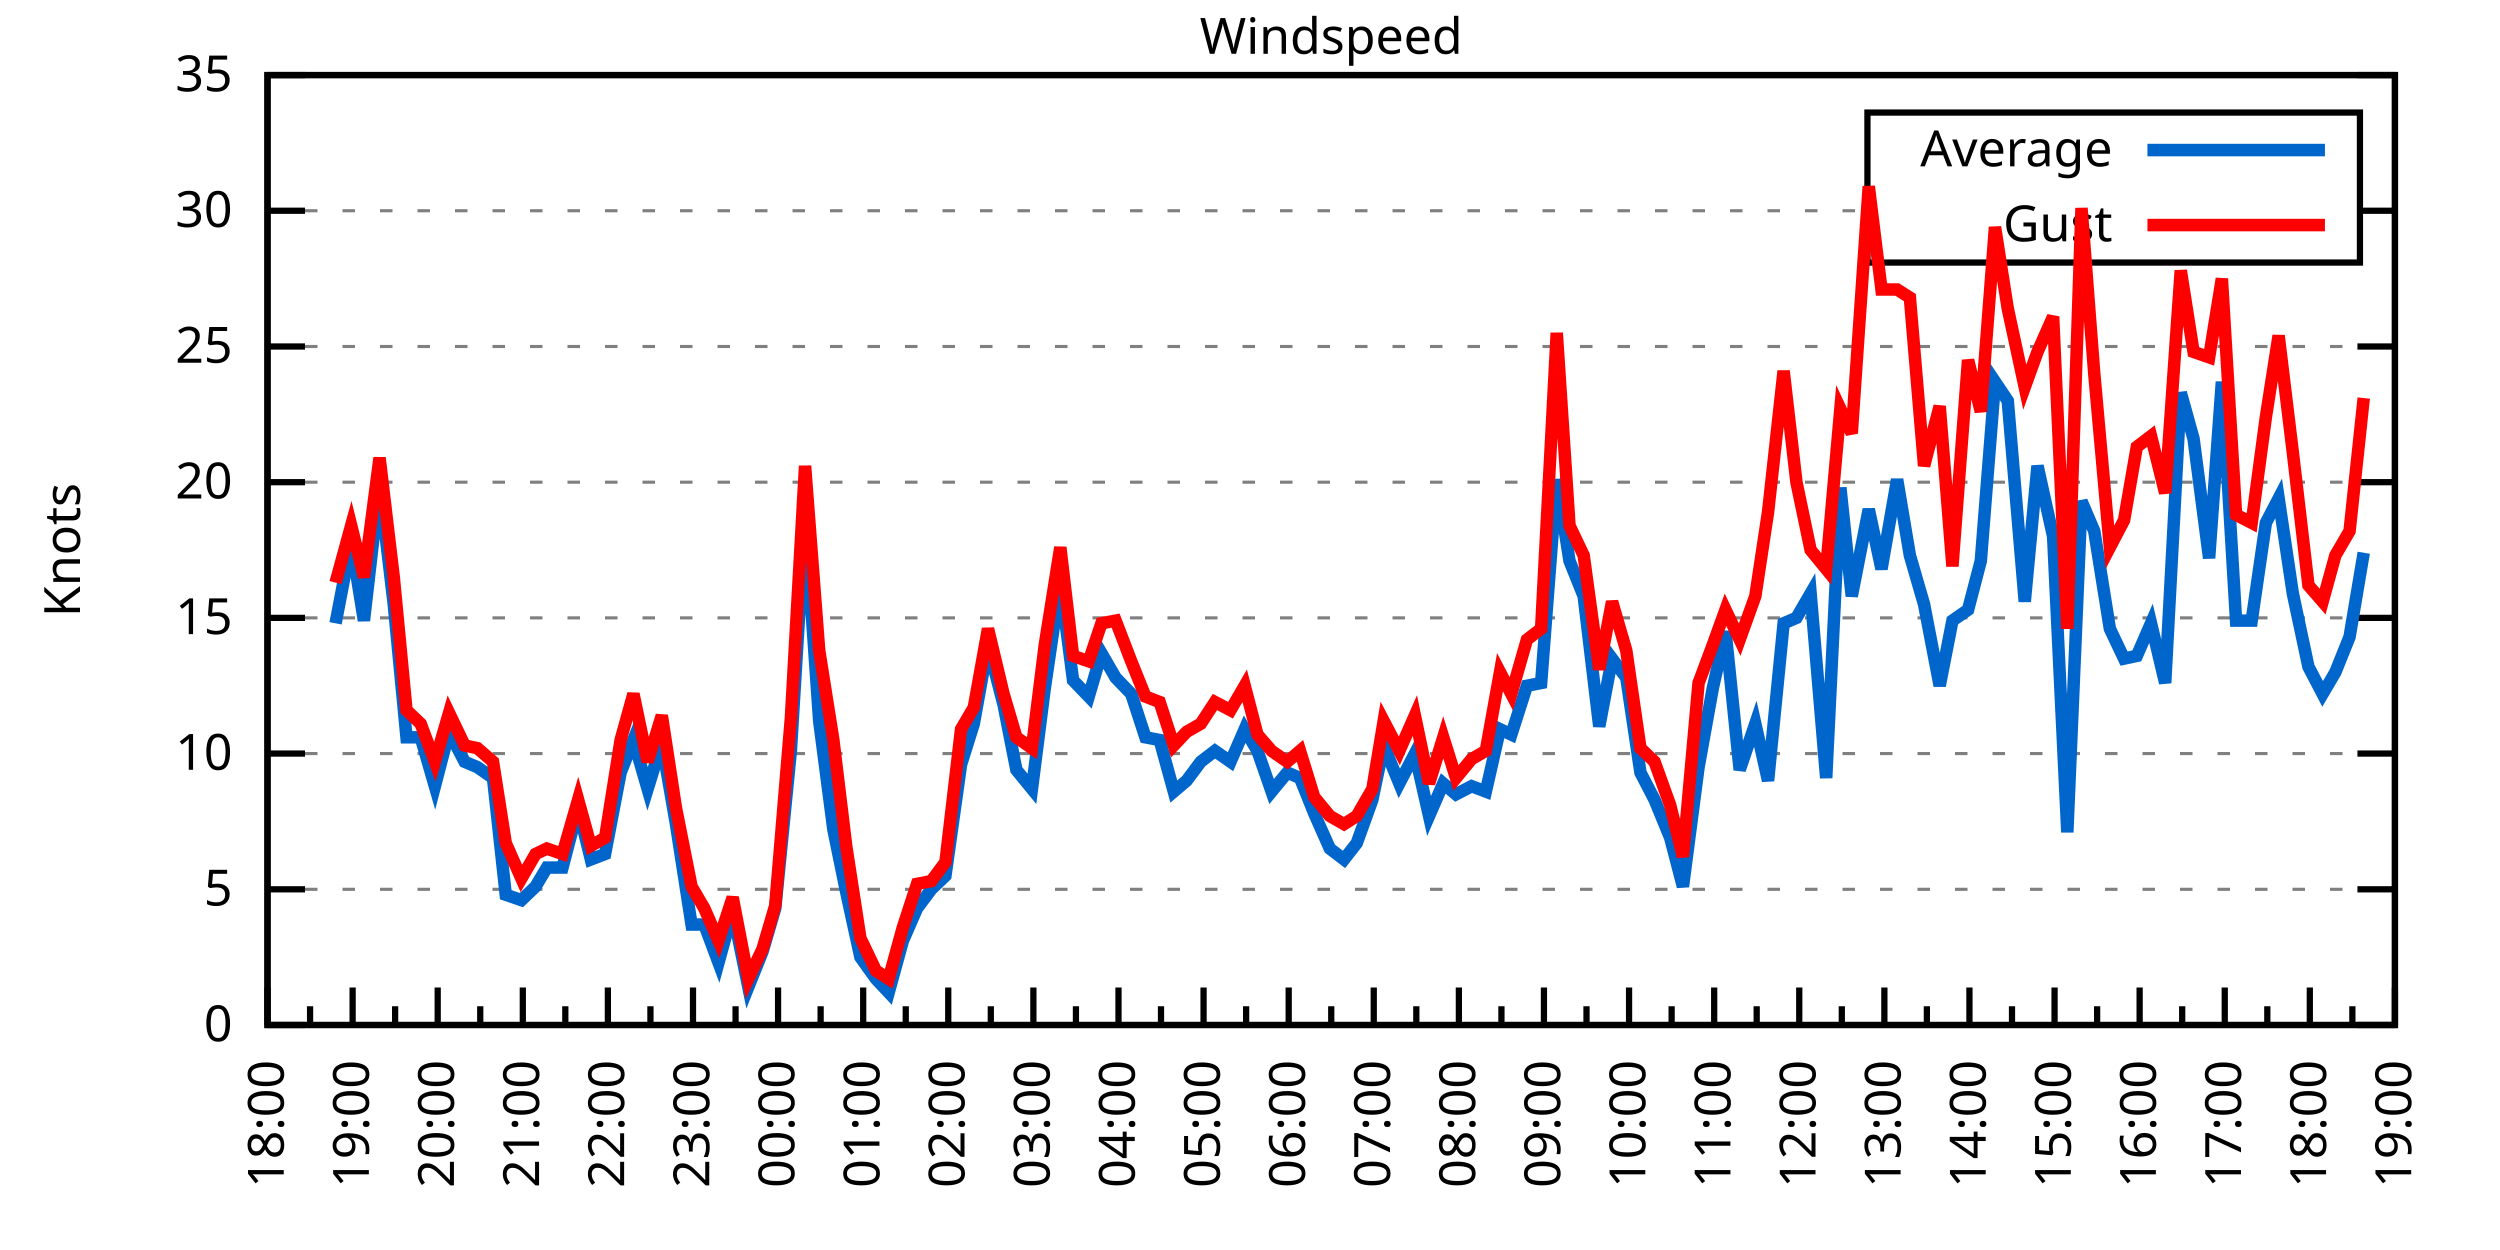
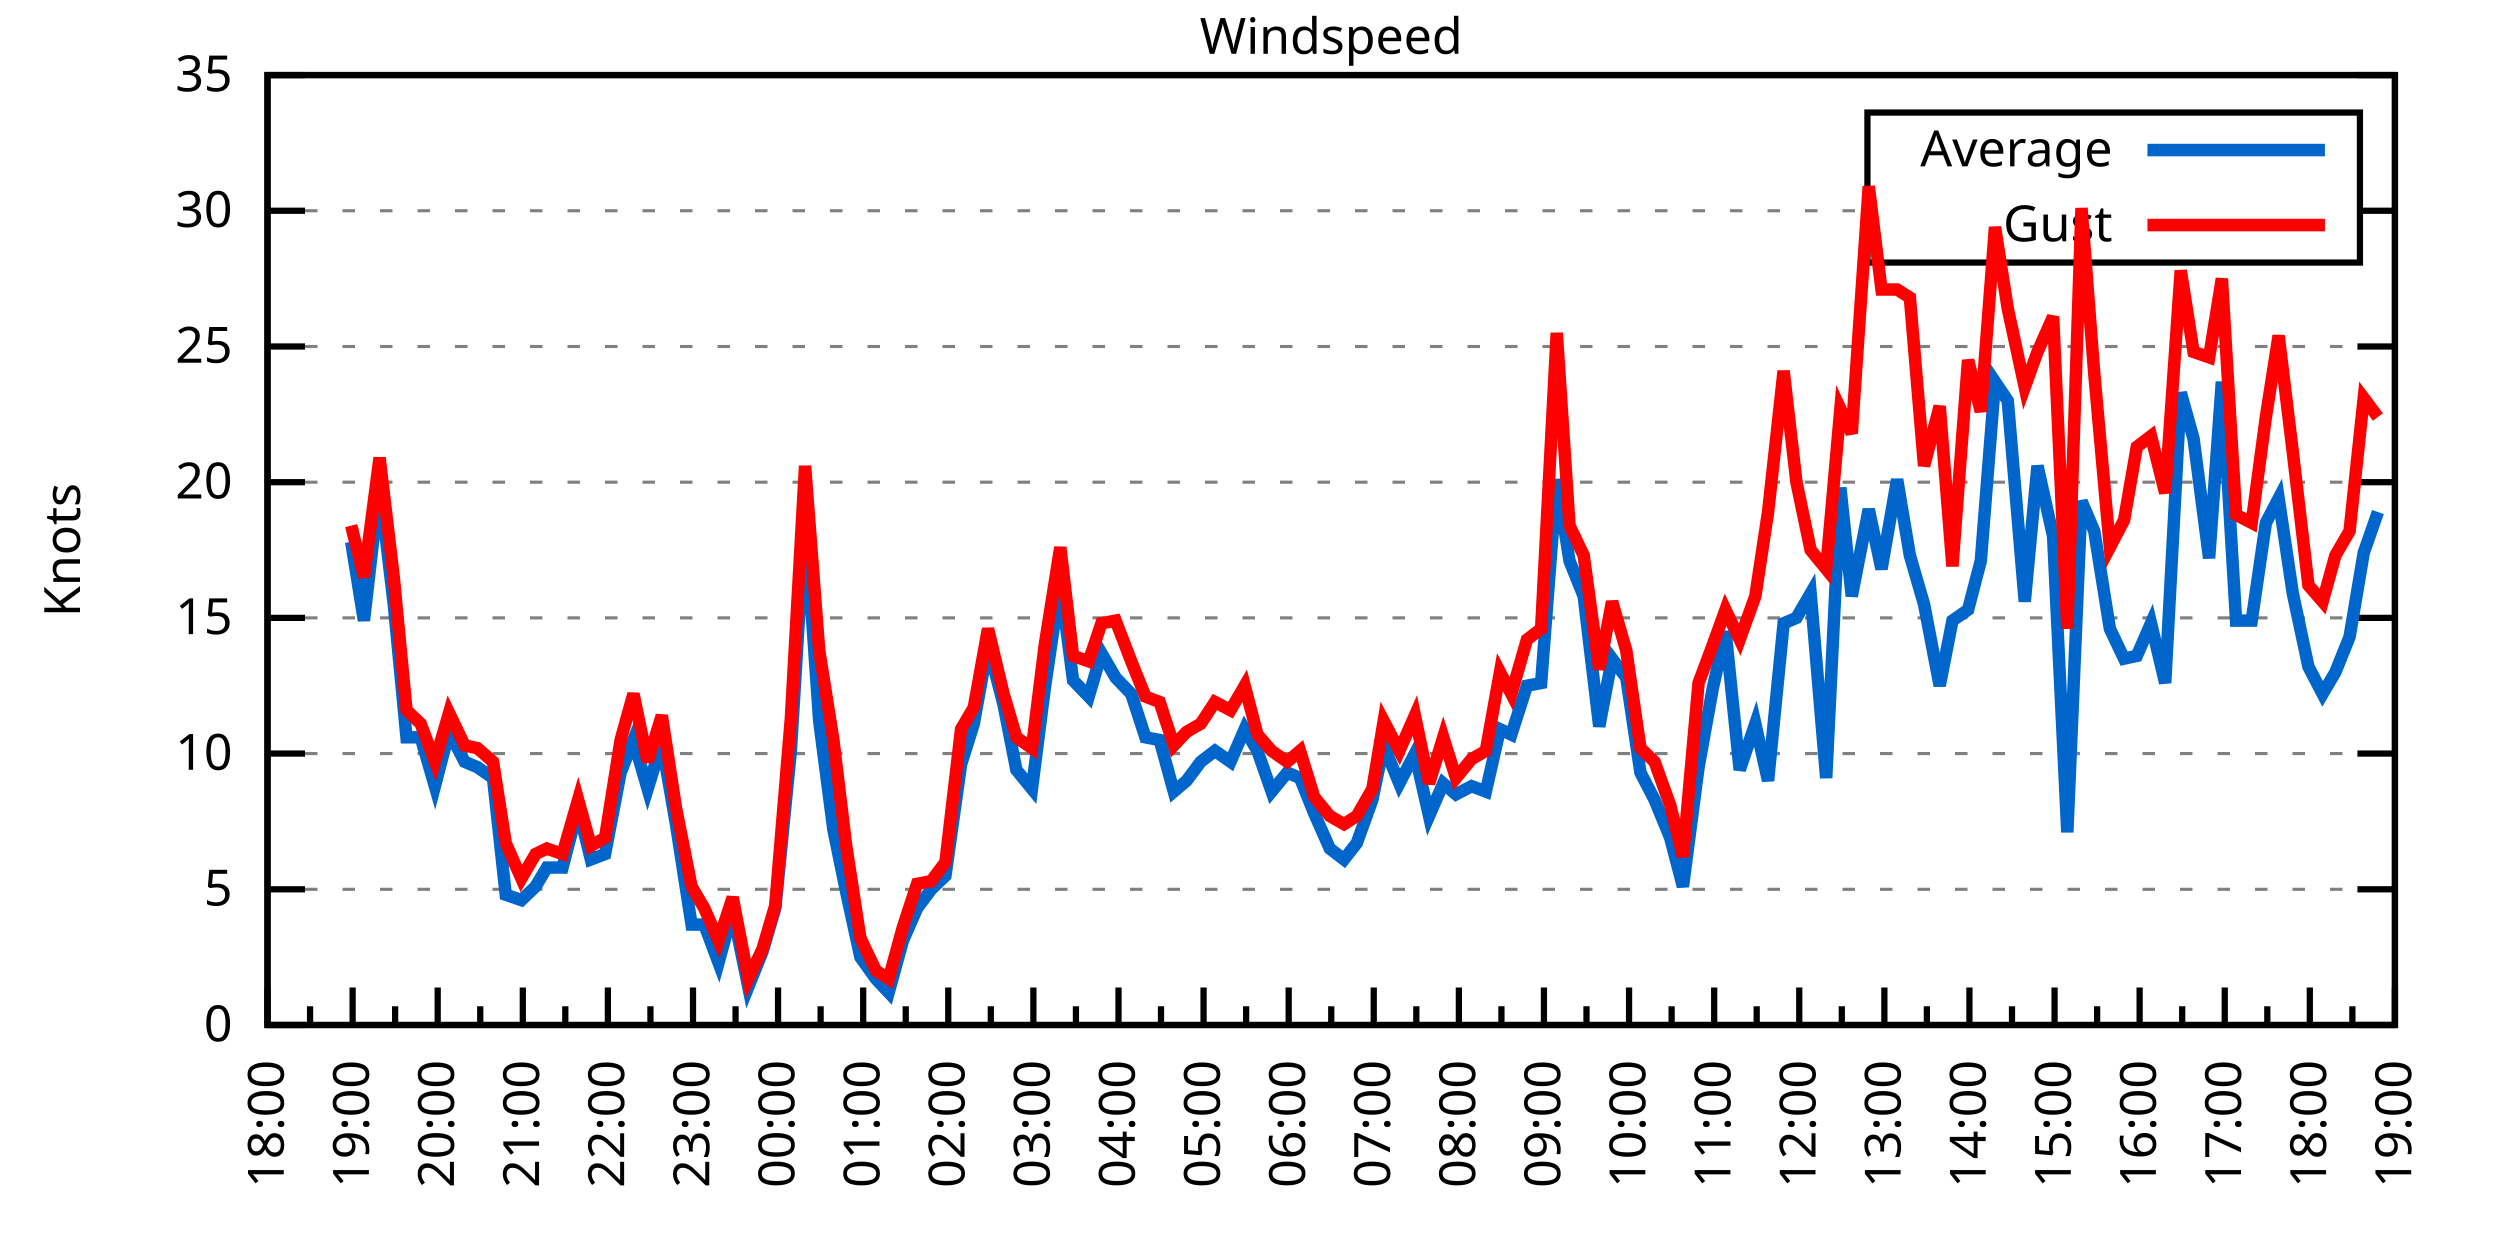
<svg xmlns="http://www.w3.org/2000/svg" xmlns:xlink="http://www.w3.org/1999/xlink" width="400" height="200" viewBox="0 0 400 200">
  <g id="gnuplot_canvas">
    <rect x="0" y="0" width="400" height="200" fill="none" />
    <defs>
      <circle id="gpDot" r="0.5" stroke-width="0.5" stroke="currentColor" />
      <path id="gpPt0" stroke-width="0.333" stroke="currentColor" d="M-1,0 h2 M0,-1 v2" />
      <path id="gpPt1" stroke-width="0.333" stroke="currentColor" d="M-1,-1 L1,1 M1,-1 L-1,1" />
      <path id="gpPt2" stroke-width="0.333" stroke="currentColor" d="M-1,0 L1,0 M0,-1 L0,1 M-1,-1 L1,1 M-1,1 L1,-1" />
      <rect id="gpPt3" stroke-width="0.333" stroke="currentColor" x="-1" y="-1" width="2" height="2" />
      <rect id="gpPt4" stroke-width="0.333" stroke="currentColor" fill="currentColor" x="-1" y="-1" width="2" height="2" />
      <circle id="gpPt5" stroke-width="0.333" stroke="currentColor" cx="0" cy="0" r="1" />
      <use xlink:href="#gpPt5" id="gpPt6" fill="currentColor" stroke="none" />
      <path id="gpPt7" stroke-width="0.333" stroke="currentColor" d="M0,-1.33 L-1.33,0.67 L1.33,0.67 z" />
      <use xlink:href="#gpPt7" id="gpPt8" fill="currentColor" stroke="none" />
      <use xlink:href="#gpPt7" id="gpPt9" stroke="currentColor" transform="rotate(180)" />
      <use xlink:href="#gpPt9" id="gpPt10" fill="currentColor" stroke="none" />
      <use xlink:href="#gpPt3" id="gpPt11" stroke="currentColor" transform="rotate(45)" />
      <use xlink:href="#gpPt11" id="gpPt12" fill="currentColor" stroke="none" />
      <path id="gpPt13" stroke-width="0.333" stroke="currentColor" d="M0,1.330 L1.265,0.411 L0.782,-1.067 L-0.782,-1.076 L-1.265,0.411 z" />
      <use xlink:href="#gpPt13" id="gpPt14" fill="currentColor" stroke="none" />
      <filter id="textbox" filterUnits="objectBoundingBox" x="0" y="0" height="1" width="1">
        <feFlood flood-color="white" flood-opacity="1" result="bgnd" />
        <feComposite in="SourceGraphic" in2="bgnd" operator="atop" />
      </filter>
      <filter id="greybox" filterUnits="objectBoundingBox" x="0" y="0" height="1" width="1">
        <feFlood flood-color="lightgrey" flood-opacity="1" result="grey" />
        <feComposite in="SourceGraphic" in2="grey" operator="atop" />
      </filter>
    </defs>
    <g fill="none" color="white" stroke="currentColor" stroke-width="1.00" stroke-linecap="butt" stroke-linejoin="miter">
</g>
    <g fill="none" color="black" stroke="currentColor" stroke-width="1.00" stroke-linecap="butt" stroke-linejoin="miter">
      <g stroke="none" shape-rendering="crispEdges">
        <polygon fill="rgb(255, 255, 255)" points="42.80,164.00 383.18,164.00 383.18,12.02 42.80,12.02 " />
      </g>
    </g>
    <g fill="none" color="black" stroke="currentColor" stroke-width="1.00" stroke-linecap="butt" stroke-linejoin="miter">
</g>
    <g fill="none" color="black" stroke="black" stroke-width="0.50" stroke-linecap="butt" stroke-linejoin="miter">
</g>
    <g fill="none" color="gray" stroke="currentColor" stroke-width="0.50" stroke-linecap="butt" stroke-linejoin="miter">
      <path stroke="gray" stroke-dasharray="2,4" class="gridline" d="M42.80,164.00 L383.19,164.00  " />
    </g>
    <g fill="none" color="gray" stroke="gray" stroke-width="1.00" stroke-linecap="butt" stroke-linejoin="miter">
</g>
    <g fill="none" color="black" stroke="currentColor" stroke-width="1.00" stroke-linecap="butt" stroke-linejoin="miter">
      <path stroke="black" d="M42.80,164.00 L48.80,164.00 M383.19,164.00 L377.19,164.00  " />
      <g transform="translate(37.20,166.60)" stroke="none" fill="black" font-family="Sans" font-size="8.00" text-anchor="end">
        <text>
          <tspan font-family="Sans"> 0</tspan>
        </text>
      </g>
    </g>
    <g fill="none" color="black" stroke="currentColor" stroke-width="1.00" stroke-linecap="butt" stroke-linejoin="miter">
</g>
    <g fill="none" color="black" stroke="black" stroke-width="0.50" stroke-linecap="butt" stroke-linejoin="miter">
</g>
    <g fill="none" color="gray" stroke="currentColor" stroke-width="0.50" stroke-linecap="butt" stroke-linejoin="miter">
      <path stroke="gray" stroke-dasharray="2,4" class="gridline" d="M42.80,142.29 L383.19,142.29  " />
    </g>
    <g fill="none" color="gray" stroke="gray" stroke-width="1.00" stroke-linecap="butt" stroke-linejoin="miter">
</g>
    <g fill="none" color="black" stroke="currentColor" stroke-width="1.00" stroke-linecap="butt" stroke-linejoin="miter">
      <path stroke="black" d="M42.80,142.29 L48.80,142.29 M383.19,142.29 L377.19,142.29  " />
      <g transform="translate(37.20,144.89)" stroke="none" fill="black" font-family="Sans" font-size="8.00" text-anchor="end">
        <text>
          <tspan font-family="Sans"> 5</tspan>
        </text>
      </g>
    </g>
    <g fill="none" color="black" stroke="currentColor" stroke-width="1.00" stroke-linecap="butt" stroke-linejoin="miter">
</g>
    <g fill="none" color="black" stroke="black" stroke-width="0.50" stroke-linecap="butt" stroke-linejoin="miter">
</g>
    <g fill="none" color="gray" stroke="currentColor" stroke-width="0.50" stroke-linecap="butt" stroke-linejoin="miter">
      <path stroke="gray" stroke-dasharray="2,4" class="gridline" d="M42.80,120.57 L383.19,120.57  " />
    </g>
    <g fill="none" color="gray" stroke="gray" stroke-width="1.00" stroke-linecap="butt" stroke-linejoin="miter">
</g>
    <g fill="none" color="black" stroke="currentColor" stroke-width="1.00" stroke-linecap="butt" stroke-linejoin="miter">
      <path stroke="black" d="M42.80,120.57 L48.80,120.57 M383.19,120.57 L377.19,120.57  " />
      <g transform="translate(37.20,123.17)" stroke="none" fill="black" font-family="Sans" font-size="8.00" text-anchor="end">
        <text>
          <tspan font-family="Sans"> 10</tspan>
        </text>
      </g>
    </g>
    <g fill="none" color="black" stroke="currentColor" stroke-width="1.00" stroke-linecap="butt" stroke-linejoin="miter">
</g>
    <g fill="none" color="black" stroke="black" stroke-width="0.50" stroke-linecap="butt" stroke-linejoin="miter">
</g>
    <g fill="none" color="gray" stroke="currentColor" stroke-width="0.50" stroke-linecap="butt" stroke-linejoin="miter">
      <path stroke="gray" stroke-dasharray="2,4" class="gridline" d="M42.80,98.86 L383.19,98.86  " />
    </g>
    <g fill="none" color="gray" stroke="gray" stroke-width="1.00" stroke-linecap="butt" stroke-linejoin="miter">
</g>
    <g fill="none" color="black" stroke="currentColor" stroke-width="1.00" stroke-linecap="butt" stroke-linejoin="miter">
      <path stroke="black" d="M42.80,98.86 L48.80,98.86 M383.19,98.86 L377.19,98.86  " />
      <g transform="translate(37.20,101.46)" stroke="none" fill="black" font-family="Sans" font-size="8.00" text-anchor="end">
        <text>
          <tspan font-family="Sans"> 15</tspan>
        </text>
      </g>
    </g>
    <g fill="none" color="black" stroke="currentColor" stroke-width="1.00" stroke-linecap="butt" stroke-linejoin="miter">
</g>
    <g fill="none" color="black" stroke="black" stroke-width="0.50" stroke-linecap="butt" stroke-linejoin="miter">
</g>
    <g fill="none" color="gray" stroke="currentColor" stroke-width="0.50" stroke-linecap="butt" stroke-linejoin="miter">
      <path stroke="gray" stroke-dasharray="2,4" class="gridline" d="M42.80,77.15 L383.19,77.15  " />
    </g>
    <g fill="none" color="gray" stroke="gray" stroke-width="1.00" stroke-linecap="butt" stroke-linejoin="miter">
</g>
    <g fill="none" color="black" stroke="currentColor" stroke-width="1.00" stroke-linecap="butt" stroke-linejoin="miter">
      <path stroke="black" d="M42.80,77.15 L48.80,77.15 M383.19,77.15 L377.19,77.15  " />
      <g transform="translate(37.20,79.75)" stroke="none" fill="black" font-family="Sans" font-size="8.00" text-anchor="end">
        <text>
          <tspan font-family="Sans"> 20</tspan>
        </text>
      </g>
    </g>
    <g fill="none" color="black" stroke="currentColor" stroke-width="1.00" stroke-linecap="butt" stroke-linejoin="miter">
</g>
    <g fill="none" color="black" stroke="black" stroke-width="0.50" stroke-linecap="butt" stroke-linejoin="miter">
</g>
    <g fill="none" color="gray" stroke="currentColor" stroke-width="0.50" stroke-linecap="butt" stroke-linejoin="miter">
      <path stroke="gray" stroke-dasharray="2,4" class="gridline" d="M42.80,55.44 L383.19,55.44  " />
    </g>
    <g fill="none" color="gray" stroke="gray" stroke-width="1.00" stroke-linecap="butt" stroke-linejoin="miter">
</g>
    <g fill="none" color="black" stroke="currentColor" stroke-width="1.00" stroke-linecap="butt" stroke-linejoin="miter">
      <path stroke="black" d="M42.80,55.44 L48.80,55.44 M383.19,55.44 L377.19,55.44  " />
      <g transform="translate(37.20,58.04)" stroke="none" fill="black" font-family="Sans" font-size="8.00" text-anchor="end">
        <text>
          <tspan font-family="Sans"> 25</tspan>
        </text>
      </g>
    </g>
    <g fill="none" color="black" stroke="currentColor" stroke-width="1.00" stroke-linecap="butt" stroke-linejoin="miter">
</g>
    <g fill="none" color="black" stroke="black" stroke-width="0.50" stroke-linecap="butt" stroke-linejoin="miter">
</g>
    <g fill="none" color="gray" stroke="currentColor" stroke-width="0.50" stroke-linecap="butt" stroke-linejoin="miter">
      <path stroke="gray" stroke-dasharray="2,4" class="gridline" d="M42.80,33.72 L298.79,33.72 M377.59,33.72 L383.19,33.72  " />
    </g>
    <g fill="none" color="gray" stroke="gray" stroke-width="1.00" stroke-linecap="butt" stroke-linejoin="miter">
</g>
    <g fill="none" color="black" stroke="currentColor" stroke-width="1.00" stroke-linecap="butt" stroke-linejoin="miter">
      <path stroke="black" d="M42.80,33.72 L48.80,33.72 M383.19,33.72 L377.19,33.72  " />
      <g transform="translate(37.20,36.32)" stroke="none" fill="black" font-family="Sans" font-size="8.00" text-anchor="end">
        <text>
          <tspan font-family="Sans"> 30</tspan>
        </text>
      </g>
    </g>
    <g fill="none" color="black" stroke="currentColor" stroke-width="1.00" stroke-linecap="butt" stroke-linejoin="miter">
</g>
    <g fill="none" color="black" stroke="black" stroke-width="0.50" stroke-linecap="butt" stroke-linejoin="miter">
</g>
    <g fill="none" color="gray" stroke="currentColor" stroke-width="0.50" stroke-linecap="butt" stroke-linejoin="miter">
      <path stroke="gray" stroke-dasharray="2,4" class="gridline" d="M42.80,12.01 L383.19,12.01  " />
    </g>
    <g fill="none" color="gray" stroke="gray" stroke-width="1.00" stroke-linecap="butt" stroke-linejoin="miter">
</g>
    <g fill="none" color="black" stroke="currentColor" stroke-width="1.00" stroke-linecap="butt" stroke-linejoin="miter">
      <path stroke="black" d="M42.80,12.01 L48.80,12.01 M383.19,12.01 L377.19,12.01  " />
      <g transform="translate(37.20,14.61)" stroke="none" fill="black" font-family="Sans" font-size="8.00" text-anchor="end">
        <text>
          <tspan font-family="Sans"> 35</tspan>
        </text>
      </g>
    </g>
    <g fill="none" color="black" stroke="currentColor" stroke-width="1.00" stroke-linecap="butt" stroke-linejoin="miter">
      <path stroke="black" d="M42.80,164.00 L42.80,158.00  " />
      <g transform="translate(45.40,169.60) rotate(270)" stroke="none" fill="black" font-family="Sans" font-size="8.00" text-anchor="end">
        <text>
          <tspan font-family="Sans">18:00</tspan>
        </text>
      </g>
    </g>
    <g fill="none" color="black" stroke="currentColor" stroke-width="1.00" stroke-linecap="butt" stroke-linejoin="miter">
      <path stroke="black" d="M49.61,164.00 L49.61,161.00 M56.42,164.00 L56.42,158.00  " />
      <g transform="translate(59.02,169.60) rotate(270)" stroke="none" fill="black" font-family="Sans" font-size="8.00" text-anchor="end">
        <text>
          <tspan font-family="Sans">19:00</tspan>
        </text>
      </g>
    </g>
    <g fill="none" color="black" stroke="currentColor" stroke-width="1.00" stroke-linecap="butt" stroke-linejoin="miter">
      <path stroke="black" d="M63.22,164.00 L63.22,161.00 M70.03,164.00 L70.03,158.00  " />
      <g transform="translate(72.63,169.60) rotate(270)" stroke="none" fill="black" font-family="Sans" font-size="8.00" text-anchor="end">
        <text>
          <tspan font-family="Sans">20:00</tspan>
        </text>
      </g>
    </g>
    <g fill="none" color="black" stroke="currentColor" stroke-width="1.00" stroke-linecap="butt" stroke-linejoin="miter">
      <path stroke="black" d="M76.84,164.00 L76.84,161.00 M83.65,164.00 L83.65,158.00  " />
      <g transform="translate(86.25,169.60) rotate(270)" stroke="none" fill="black" font-family="Sans" font-size="8.00" text-anchor="end">
        <text>
          <tspan font-family="Sans">21:00</tspan>
        </text>
      </g>
    </g>
    <g fill="none" color="black" stroke="currentColor" stroke-width="1.00" stroke-linecap="butt" stroke-linejoin="miter">
      <path stroke="black" d="M90.45,164.00 L90.45,161.00 M97.26,164.00 L97.26,158.00  " />
      <g transform="translate(99.86,169.60) rotate(270)" stroke="none" fill="black" font-family="Sans" font-size="8.00" text-anchor="end">
        <text>
          <tspan font-family="Sans">22:00</tspan>
        </text>
      </g>
    </g>
    <g fill="none" color="black" stroke="currentColor" stroke-width="1.00" stroke-linecap="butt" stroke-linejoin="miter">
      <path stroke="black" d="M104.07,164.00 L104.07,161.00 M110.88,164.00 L110.88,158.00  " />
      <g transform="translate(113.48,169.60) rotate(270)" stroke="none" fill="black" font-family="Sans" font-size="8.00" text-anchor="end">
        <text>
          <tspan font-family="Sans">23:00</tspan>
        </text>
      </g>
    </g>
    <g fill="none" color="black" stroke="currentColor" stroke-width="1.00" stroke-linecap="butt" stroke-linejoin="miter">
      <path stroke="black" d="M117.69,164.00 L117.69,161.00 M124.49,164.00 L124.49,158.00  " />
      <g transform="translate(127.09,169.60) rotate(270)" stroke="none" fill="black" font-family="Sans" font-size="8.00" text-anchor="end">
        <text>
          <tspan font-family="Sans">00:00</tspan>
        </text>
      </g>
    </g>
    <g fill="none" color="black" stroke="currentColor" stroke-width="1.00" stroke-linecap="butt" stroke-linejoin="miter">
      <path stroke="black" d="M131.30,164.00 L131.30,161.00 M138.11,164.00 L138.11,158.00  " />
      <g transform="translate(140.71,169.60) rotate(270)" stroke="none" fill="black" font-family="Sans" font-size="8.00" text-anchor="end">
        <text>
          <tspan font-family="Sans">01:00</tspan>
        </text>
      </g>
    </g>
    <g fill="none" color="black" stroke="currentColor" stroke-width="1.00" stroke-linecap="butt" stroke-linejoin="miter">
      <path stroke="black" d="M144.92,164.00 L144.92,161.00 M151.72,164.00 L151.72,158.00  " />
      <g transform="translate(154.32,169.60) rotate(270)" stroke="none" fill="black" font-family="Sans" font-size="8.00" text-anchor="end">
        <text>
          <tspan font-family="Sans">02:00</tspan>
        </text>
      </g>
    </g>
    <g fill="none" color="black" stroke="currentColor" stroke-width="1.00" stroke-linecap="butt" stroke-linejoin="miter">
      <path stroke="black" d="M158.53,164.00 L158.53,161.00 M165.34,164.00 L165.34,158.00  " />
      <g transform="translate(167.94,169.60) rotate(270)" stroke="none" fill="black" font-family="Sans" font-size="8.00" text-anchor="end">
        <text>
          <tspan font-family="Sans">03:00</tspan>
        </text>
      </g>
    </g>
    <g fill="none" color="black" stroke="currentColor" stroke-width="1.00" stroke-linecap="butt" stroke-linejoin="miter">
      <path stroke="black" d="M172.15,164.00 L172.15,161.00 M178.96,164.00 L178.96,158.00  " />
      <g transform="translate(181.56,169.60) rotate(270)" stroke="none" fill="black" font-family="Sans" font-size="8.00" text-anchor="end">
        <text>
          <tspan font-family="Sans">04:00</tspan>
        </text>
      </g>
    </g>
    <g fill="none" color="black" stroke="currentColor" stroke-width="1.00" stroke-linecap="butt" stroke-linejoin="miter">
      <path stroke="black" d="M185.76,164.00 L185.76,161.00 M192.57,164.00 L192.57,158.00  " />
      <g transform="translate(195.17,169.60) rotate(270)" stroke="none" fill="black" font-family="Sans" font-size="8.00" text-anchor="end">
        <text>
          <tspan font-family="Sans">05:00</tspan>
        </text>
      </g>
    </g>
    <g fill="none" color="black" stroke="currentColor" stroke-width="1.00" stroke-linecap="butt" stroke-linejoin="miter">
      <path stroke="black" d="M199.38,164.00 L199.38,161.00 M206.19,164.00 L206.19,158.00  " />
      <g transform="translate(208.79,169.60) rotate(270)" stroke="none" fill="black" font-family="Sans" font-size="8.00" text-anchor="end">
        <text>
          <tspan font-family="Sans">06:00</tspan>
        </text>
      </g>
    </g>
    <g fill="none" color="black" stroke="currentColor" stroke-width="1.00" stroke-linecap="butt" stroke-linejoin="miter">
      <path stroke="black" d="M213.00,164.00 L213.00,161.00 M219.80,164.00 L219.80,158.00  " />
      <g transform="translate(222.40,169.60) rotate(270)" stroke="none" fill="black" font-family="Sans" font-size="8.00" text-anchor="end">
        <text>
          <tspan font-family="Sans">07:00</tspan>
        </text>
      </g>
    </g>
    <g fill="none" color="black" stroke="currentColor" stroke-width="1.00" stroke-linecap="butt" stroke-linejoin="miter">
      <path stroke="black" d="M226.61,164.00 L226.61,161.00 M233.42,164.00 L233.42,158.00  " />
      <g transform="translate(236.02,169.60) rotate(270)" stroke="none" fill="black" font-family="Sans" font-size="8.00" text-anchor="end">
        <text>
          <tspan font-family="Sans">08:00</tspan>
        </text>
      </g>
    </g>
    <g fill="none" color="black" stroke="currentColor" stroke-width="1.00" stroke-linecap="butt" stroke-linejoin="miter">
      <path stroke="black" d="M240.23,164.00 L240.23,161.00 M247.03,164.00 L247.03,158.00  " />
      <g transform="translate(249.63,169.60) rotate(270)" stroke="none" fill="black" font-family="Sans" font-size="8.00" text-anchor="end">
        <text>
          <tspan font-family="Sans">09:00</tspan>
        </text>
      </g>
    </g>
    <g fill="none" color="black" stroke="currentColor" stroke-width="1.00" stroke-linecap="butt" stroke-linejoin="miter">
      <path stroke="black" d="M253.84,164.00 L253.84,161.00 M260.65,164.00 L260.65,158.00  " />
      <g transform="translate(263.25,169.60) rotate(270)" stroke="none" fill="black" font-family="Sans" font-size="8.00" text-anchor="end">
        <text>
          <tspan font-family="Sans">10:00</tspan>
        </text>
      </g>
    </g>
    <g fill="none" color="black" stroke="currentColor" stroke-width="1.00" stroke-linecap="butt" stroke-linejoin="miter">
      <path stroke="black" d="M267.46,164.00 L267.46,161.00 M274.27,164.00 L274.27,158.00  " />
      <g transform="translate(276.87,169.60) rotate(270)" stroke="none" fill="black" font-family="Sans" font-size="8.00" text-anchor="end">
        <text>
          <tspan font-family="Sans">11:00</tspan>
        </text>
      </g>
    </g>
    <g fill="none" color="black" stroke="currentColor" stroke-width="1.00" stroke-linecap="butt" stroke-linejoin="miter">
      <path stroke="black" d="M281.07,164.00 L281.07,161.00 M287.88,164.00 L287.88,158.00  " />
      <g transform="translate(290.48,169.60) rotate(270)" stroke="none" fill="black" font-family="Sans" font-size="8.00" text-anchor="end">
        <text>
          <tspan font-family="Sans">12:00</tspan>
        </text>
      </g>
    </g>
    <g fill="none" color="black" stroke="currentColor" stroke-width="1.00" stroke-linecap="butt" stroke-linejoin="miter">
      <path stroke="black" d="M294.69,164.00 L294.69,161.00 M301.50,164.00 L301.50,158.00  " />
      <g transform="translate(304.10,169.60) rotate(270)" stroke="none" fill="black" font-family="Sans" font-size="8.00" text-anchor="end">
        <text>
          <tspan font-family="Sans">13:00</tspan>
        </text>
      </g>
    </g>
    <g fill="none" color="black" stroke="currentColor" stroke-width="1.00" stroke-linecap="butt" stroke-linejoin="miter">
      <path stroke="black" d="M308.30,164.00 L308.30,161.00 M315.11,164.00 L315.11,158.00  " />
      <g transform="translate(317.71,169.60) rotate(270)" stroke="none" fill="black" font-family="Sans" font-size="8.00" text-anchor="end">
        <text>
          <tspan font-family="Sans">14:00</tspan>
        </text>
      </g>
    </g>
    <g fill="none" color="black" stroke="currentColor" stroke-width="1.00" stroke-linecap="butt" stroke-linejoin="miter">
      <path stroke="black" d="M321.92,164.00 L321.92,161.00 M328.73,164.00 L328.73,158.00  " />
      <g transform="translate(331.33,169.60) rotate(270)" stroke="none" fill="black" font-family="Sans" font-size="8.00" text-anchor="end">
        <text>
          <tspan font-family="Sans">15:00</tspan>
        </text>
      </g>
    </g>
    <g fill="none" color="black" stroke="currentColor" stroke-width="1.00" stroke-linecap="butt" stroke-linejoin="miter">
      <path stroke="black" d="M335.54,164.00 L335.54,161.00 M342.34,164.00 L342.34,158.00  " />
      <g transform="translate(344.94,169.60) rotate(270)" stroke="none" fill="black" font-family="Sans" font-size="8.00" text-anchor="end">
        <text>
          <tspan font-family="Sans">16:00</tspan>
        </text>
      </g>
    </g>
    <g fill="none" color="black" stroke="currentColor" stroke-width="1.00" stroke-linecap="butt" stroke-linejoin="miter">
      <path stroke="black" d="M349.15,164.00 L349.15,161.00 M355.96,164.00 L355.96,158.00  " />
      <g transform="translate(358.56,169.60) rotate(270)" stroke="none" fill="black" font-family="Sans" font-size="8.00" text-anchor="end">
        <text>
          <tspan font-family="Sans">17:00</tspan>
        </text>
      </g>
    </g>
    <g fill="none" color="black" stroke="currentColor" stroke-width="1.00" stroke-linecap="butt" stroke-linejoin="miter">
      <path stroke="black" d="M362.77,164.00 L362.77,161.00 M369.57,164.00 L369.57,158.00  " />
      <g transform="translate(372.17,169.60) rotate(270)" stroke="none" fill="black" font-family="Sans" font-size="8.00" text-anchor="end">
        <text>
          <tspan font-family="Sans">18:00</tspan>
        </text>
      </g>
    </g>
    <g fill="none" color="black" stroke="currentColor" stroke-width="1.00" stroke-linecap="butt" stroke-linejoin="miter">
      <path stroke="black" d="M376.38,164.00 L376.38,161.00 M383.19,164.00 L383.19,158.00  " />
      <g transform="translate(385.79,169.60) rotate(270)" stroke="none" fill="black" font-family="Sans" font-size="8.00" text-anchor="end">
        <text>
          <tspan font-family="Sans">19:00</tspan>
        </text>
      </g>
    </g>
    <g fill="none" color="black" stroke="currentColor" stroke-width="1.00" stroke-linecap="butt" stroke-linejoin="miter">
</g>
    <g fill="none" color="black" stroke="currentColor" stroke-width="1.00" stroke-linecap="butt" stroke-linejoin="miter">
      <path stroke="black" d="M42.80,12.01 L42.80,164.00 L383.19,164.00 L383.19,12.01 L42.80,12.01 Z  " />
    </g>
    <g fill="none" color="black" stroke="currentColor" stroke-width="1.00" stroke-linecap="butt" stroke-linejoin="miter">
      <g transform="translate(12.80,88.01) rotate(270)" stroke="none" fill="black" font-family="Sans" font-size="8.00" text-anchor="middle">
        <text>
          <tspan font-family="Sans">Knots</tspan>
        </text>
      </g>
    </g>
    <g fill="none" color="black" stroke="currentColor" stroke-width="1.00" stroke-linecap="butt" stroke-linejoin="miter">
</g>
    <g fill="none" color="black" stroke="currentColor" stroke-width="1.00" stroke-linecap="butt" stroke-linejoin="miter">
      <path stroke="black" d="M298.79,42.01 L298.79,18.01 L377.59,18.01 L377.59,42.01 L298.79,42.01 Z  " />
    </g>
    <g id="Windspeed_plot_1">
      <g fill="none" color="white" stroke="black" stroke-width="2.00" stroke-linecap="butt" stroke-linejoin="miter">
</g>
      <g fill="none" color="black" stroke="currentColor" stroke-width="2.00" stroke-linecap="butt" stroke-linejoin="miter">
        <g transform="translate(337.99,26.61)" stroke="none" fill="black" font-family="Sans" font-size="8.00" text-anchor="end">
          <text>
            <tspan font-family="Sans">Average</tspan>
          </text>
        </g>
      </g>
      <g fill="none" color="black" stroke="currentColor" stroke-width="2.00" stroke-linecap="butt" stroke-linejoin="miter">
-         <path stroke="rgb(  0, 102, 204)" d="M343.59,24.01 L371.99,24.01 M53.69,99.73 L56.19,86.70 L58.23,99.30 L60.73,77.58 L63.00,96.69 L65.04,117.97   L67.31,117.97 L69.58,125.79 L71.85,117.10 L74.34,121.88 L76.39,122.75 L78.88,124.48 L80.92,143.16 L83.42,144.02   L85.69,141.85 L87.50,138.81 L90.00,138.81 L92.50,129.26 L94.54,137.51 L96.81,136.64 L99.30,123.61 L101.35,118.40   L103.62,126.22 L105.89,118.84 L108.15,131.86 L110.65,147.93 L112.69,147.93 L114.96,154.01 L117.23,145.76 L119.73,157.92   L122.00,152.28 L124.04,145.33 L126.54,120.14 L128.81,82.79 L131.07,115.36 L133.34,132.73 L135.39,142.72 L137.66,153.14   L140.15,156.62 L142.19,158.79 L144.46,150.54 L146.73,145.33 L149.00,142.29 L151.27,140.12 L153.77,122.31 L155.81,115.80   L158.08,103.20 L160.57,112.76 L162.62,123.18 L165.11,126.22 L167.16,110.15 L169.65,93.22 L171.69,108.85 L174.19,111.45   L176.23,104.51 L178.50,108.42 L181.00,111.02 L183.27,117.97 L185.54,118.40 L187.81,126.65 L189.85,124.92 L192.12,121.88   L194.39,120.14 L196.88,121.88 L199.15,116.67 L201.19,120.14 L203.46,126.65 L205.96,123.61 L208.00,124.48 L210.27,130.13   L212.77,135.77 L215.04,137.51 L217.08,134.90 L219.58,127.96 L221.39,119.27 L223.89,125.35 L226.38,120.57 L228.65,130.56   L230.92,125.35 L232.96,127.09 L235.46,125.79 L237.73,126.65 L240.00,116.67 L241.81,117.53 L244.31,109.72 L246.58,109.28   L249.08,76.71 L251.12,89.74 L253.39,95.39 L255.88,116.23 L257.93,105.38 L260.20,108.42 L262.47,123.61 L264.73,127.96   L267.23,134.04 L269.27,141.85 L271.77,122.75 L274.04,110.15 L276.08,101.03 L278.35,123.18 L280.85,115.80 L282.89,124.92   L285.38,99.73 L287.43,98.86 L289.70,94.95 L292.19,124.48 L294.46,78.02 L296.28,95.39 L299.00,81.49 L301.04,91.04   L303.54,76.71 L305.58,88.87 L307.85,96.69 L310.35,109.72 L312.39,99.30 L314.89,97.56 L316.93,89.74 L319.20,61.08   L321.24,64.12 L323.96,96.26 L326.00,74.54 L328.50,85.83 L330.77,133.17 L333.04,80.19 L335.08,84.97 L337.58,100.60   L339.85,105.38 L341.89,104.94 L344.16,99.73 L346.43,109.28 L348.92,62.82 L350.97,70.20 L353.46,89.31 L355.50,61.08   L357.77,99.30 L360.27,99.30 L362.54,83.66 L364.58,79.75 L366.85,94.95 L369.35,106.68 L371.62,111.02 L373.66,107.55   L375.93,101.90 L378.20,88.44  " />
+         <path stroke="rgb(  0, 102, 204)" d="M343.59,24.01 L371.99,24.01 M56.19,86.70 L58.23,99.30 L60.73,77.58 L63.00,96.69 L65.04,117.97 L67.31,117.97   L69.58,125.79 L71.85,117.10 L74.34,121.88 L76.39,122.75 L78.88,124.48 L80.92,143.16 L83.42,144.02 L85.69,141.85   L87.50,138.81 L90.00,138.81 L92.50,129.26 L94.54,137.51 L96.81,136.64 L99.30,123.61 L101.35,118.40 L103.62,126.22   L105.89,118.84 L108.15,131.86 L110.65,147.93 L112.69,147.93 L114.96,154.01 L117.23,145.76 L119.73,157.92 L122.00,152.28   L124.04,145.33 L126.54,120.14 L128.81,82.79 L131.07,115.36 L133.34,132.73 L135.39,142.72 L137.66,153.14 L140.15,156.62   L142.19,158.79 L144.46,150.54 L146.73,145.33 L149.00,142.29 L151.27,140.12 L153.77,122.31 L155.81,115.80 L158.08,103.20   L160.57,112.76 L162.62,123.18 L165.11,126.22 L167.16,110.15 L169.65,93.22 L171.69,108.85 L174.19,111.45 L176.23,104.51   L178.50,108.42 L181.00,111.02 L183.27,117.97 L185.54,118.40 L187.81,126.65 L189.85,124.92 L192.12,121.88 L194.39,120.14   L196.88,121.88 L199.15,116.67 L201.19,120.14 L203.46,126.65 L205.96,123.61 L208.00,124.48 L210.27,130.13 L212.77,135.77   L215.04,137.51 L217.08,134.90 L219.58,127.96 L221.39,119.27 L223.89,125.35 L226.38,120.57 L228.65,130.56 L230.92,125.35   L232.96,127.09 L235.46,125.79 L237.73,126.65 L240.00,116.67 L241.81,117.53 L244.31,109.72 L246.58,109.28 L249.08,76.71   L251.12,89.74 L253.39,95.39 L255.88,116.23 L257.93,105.38 L260.20,108.42 L262.47,123.61 L264.73,127.96 L267.23,134.04   L269.27,141.85 L271.77,122.75 L274.04,110.15 L276.08,101.03 L278.35,123.18 L280.85,115.80 L282.89,124.92 L285.38,99.73   L287.43,98.86 L289.70,94.95 L292.19,124.48 L294.46,78.02 L296.28,95.39 L299.00,81.49 L301.04,91.04 L303.54,76.71   L305.58,88.87 L307.85,96.69 L310.35,109.72 L312.39,99.30 L314.89,97.56 L316.93,89.74 L319.20,61.08 L321.24,64.12   L323.96,96.26 L326.00,74.54 L328.50,85.83 L330.77,133.17 L333.04,80.19 L335.08,84.97 L337.58,100.60 L339.85,105.38   L341.89,104.94 L344.16,99.73 L346.43,109.28 L348.92,62.82 L350.97,70.20 L353.46,89.31 L355.50,61.08 L357.77,99.30   L360.27,99.30 L362.54,83.66 L364.58,79.75 L366.85,94.95 L369.35,106.68 L371.62,111.02 L373.66,107.55 L375.93,101.90   L378.20,88.44 L380.47,81.93  " />
      </g>
    </g>
    <g id="Windspeed_plot_2">
      <g fill="none" color="black" stroke="currentColor" stroke-width="2.00" stroke-linecap="butt" stroke-linejoin="miter">
        <g transform="translate(337.99,38.61)" stroke="none" fill="black" font-family="Sans" font-size="8.00" text-anchor="end">
          <text>
            <tspan font-family="Sans">Gust</tspan>
          </text>
        </g>
      </g>
      <g fill="none" color="black" stroke="currentColor" stroke-width="2.00" stroke-linecap="butt" stroke-linejoin="miter">
-         <path stroke="rgb(255,   0,   0)" d="M343.59,36.01 L371.99,36.01 M53.69,93.22 L56.19,84.10 L58.23,92.35 L60.73,73.24 L63.00,92.35 L65.04,113.63   L67.31,115.80 L69.58,121.88 L71.85,114.06 L74.34,119.27 L76.39,119.71 L78.88,121.88 L80.92,134.90 L83.42,140.55   L85.69,136.64 L87.50,135.77 L90.00,136.64 L92.50,127.96 L94.54,135.34 L96.81,134.04 L99.30,118.40 L101.35,111.02   L103.62,121.88 L105.89,114.49 L108.15,129.26 L110.65,141.85 L112.69,145.33 L114.96,150.54 L117.23,143.59 L119.73,156.62   L122.00,151.84 L124.04,144.89 L126.54,114.93 L128.81,74.54 L131.07,104.07 L133.34,118.40 L135.39,135.34 L137.66,150.10   L140.15,155.31 L142.19,156.62 L144.46,148.37 L146.73,141.42 L149.00,140.98 L151.27,137.94 L153.77,116.67 L155.81,113.19   L158.08,100.60 L160.57,111.02 L162.62,117.97 L165.11,119.71 L167.16,103.20 L169.65,87.57 L171.69,104.94 L174.19,105.81   L176.23,99.73 L178.50,99.30 L181.00,105.81 L183.27,111.45 L185.54,112.32 L187.81,119.27 L189.85,117.10 L192.12,115.80   L194.39,112.32 L196.88,113.63 L199.15,109.72 L201.19,117.53 L203.46,120.14 L205.96,121.88 L208.00,120.14 L210.27,127.52   L212.77,130.56 L215.04,131.86 L217.08,130.56 L219.58,126.22 L221.39,115.36 L223.89,120.14 L226.38,114.49 L228.65,125.35   L230.92,117.97 L232.96,124.48 L235.46,121.44 L237.73,120.14 L240.00,107.55 L241.81,111.02 L244.31,102.34 L246.58,100.60   L249.08,53.26 L251.12,84.10 L253.39,88.87 L255.88,107.11 L257.93,96.26 L260.20,104.07 L262.47,119.71 L264.73,121.88   L267.23,128.83 L269.27,137.08 L271.77,109.28 L274.04,103.20 L276.08,97.56 L278.35,102.34 L280.85,95.39 L282.89,81.93   L285.38,59.34 L287.43,77.15 L289.70,88.00 L292.19,91.04 L294.46,65.42 L296.28,69.33 L299.00,29.81 L301.04,46.32   L303.54,46.32 L305.58,47.62 L307.85,74.54 L310.35,64.99 L312.39,90.61 L314.89,57.61 L316.93,65.86 L319.20,36.33   L321.24,49.36 L323.96,61.95 L326.00,56.30 L328.50,50.66 L330.77,100.60 L333.04,33.29 L335.08,59.78 L337.58,87.57   L339.85,83.23 L341.89,71.50 L344.16,69.77 L346.43,78.89 L348.92,43.28 L350.97,56.30 L353.46,57.17 L355.50,44.58   L357.77,82.36 L360.27,83.66 L362.54,66.73 L364.58,53.70 L366.85,72.37 L369.35,93.65 L371.62,96.26 L373.66,88.87   L375.93,84.97 L378.20,63.69  " />
+         <path stroke="rgb(255,   0,   0)" d="M343.59,36.01 L371.99,36.01 M56.19,84.10 L58.23,92.35 L60.73,73.24 L63.00,92.35 L65.04,113.63 L67.31,115.80   L69.58,121.88 L71.85,114.06 L74.34,119.27 L76.39,119.71 L78.88,121.88 L80.92,134.90 L83.42,140.55 L85.69,136.64   L87.50,135.77 L90.00,136.64 L92.50,127.96 L94.54,135.34 L96.81,134.04 L99.30,118.40 L101.35,111.02 L103.62,121.88   L105.89,114.49 L108.15,129.26 L110.65,141.85 L112.69,145.33 L114.96,150.54 L117.23,143.59 L119.73,156.62 L122.00,151.84   L124.04,144.89 L126.54,114.93 L128.81,74.54 L131.07,104.07 L133.34,118.40 L135.39,135.34 L137.66,150.10 L140.15,155.31   L142.19,156.62 L144.46,148.37 L146.73,141.42 L149.00,140.98 L151.27,137.94 L153.77,116.67 L155.81,113.19 L158.08,100.60   L160.57,111.02 L162.62,117.97 L165.11,119.71 L167.16,103.20 L169.65,87.57 L171.69,104.94 L174.19,105.81 L176.23,99.73   L178.50,99.30 L181.00,105.81 L183.27,111.45 L185.54,112.32 L187.81,119.27 L189.85,117.10 L192.12,115.80 L194.39,112.32   L196.88,113.63 L199.15,109.72 L201.19,117.53 L203.46,120.14 L205.96,121.88 L208.00,120.14 L210.27,127.52 L212.77,130.56   L215.04,131.86 L217.08,130.56 L219.58,126.22 L221.39,115.36 L223.89,120.14 L226.38,114.49 L228.65,125.35 L230.92,117.97   L232.96,124.48 L235.46,121.44 L237.73,120.14 L240.00,107.55 L241.81,111.02 L244.31,102.34 L246.58,100.60 L249.08,53.26   L251.12,84.10 L253.39,88.87 L255.88,107.11 L257.93,96.26 L260.20,104.07 L262.47,119.71 L264.73,121.88 L267.23,128.83   L269.27,137.08 L271.77,109.28 L274.04,103.20 L276.08,97.56 L278.35,102.34 L280.85,95.39 L282.89,81.93 L285.38,59.34   L287.43,77.15 L289.70,88.00 L292.19,91.04 L294.46,65.42 L296.28,69.33 L299.00,29.81 L301.04,46.32 L303.54,46.32   L305.58,47.62 L307.85,74.54 L310.35,64.99 L312.39,90.61 L314.89,57.61 L316.93,65.86 L319.20,36.33 L321.24,49.36   L323.96,61.95 L326.00,56.30 L328.50,50.66 L330.77,100.60 L333.04,33.29 L335.08,59.78 L337.58,87.57 L339.85,83.23   L341.89,71.50 L344.16,69.77 L346.43,78.89 L348.92,43.28 L350.97,56.30 L353.46,57.17 L355.50,44.58 L357.77,82.36   L360.27,83.66 L362.54,66.73 L364.58,53.70 L366.85,72.37 L369.35,93.65 L371.62,96.26 L373.66,88.87 L375.93,84.97   L378.20,63.69 L380.47,66.73  " />
      </g>
    </g>
    <g fill="none" color="black" stroke="currentColor" stroke-width="2.00" stroke-linecap="butt" stroke-linejoin="miter">
</g>
    <g fill="none" color="black" stroke="black" stroke-width="1.00" stroke-linecap="butt" stroke-linejoin="miter">
</g>
    <g fill="none" color="black" stroke="currentColor" stroke-width="1.00" stroke-linecap="butt" stroke-linejoin="miter">
      <path stroke="black" d="M42.80,12.01 L42.80,164.00 L383.19,164.00 L383.19,12.01 L42.80,12.01 Z  " />
    </g>
    <g fill="none" color="black" stroke="currentColor" stroke-width="1.00" stroke-linecap="butt" stroke-linejoin="miter">
      <g transform="translate(212.99,8.61)" stroke="none" fill="black" font-family="Sans" font-size="8.00" text-anchor="middle">
        <text>
          <tspan font-family="Sans">Windspeed</tspan>
        </text>
      </g>
    </g>
    <g fill="none" color="black" stroke="currentColor" stroke-width="1.00" stroke-linecap="butt" stroke-linejoin="miter">
</g>
  </g>
</svg>
